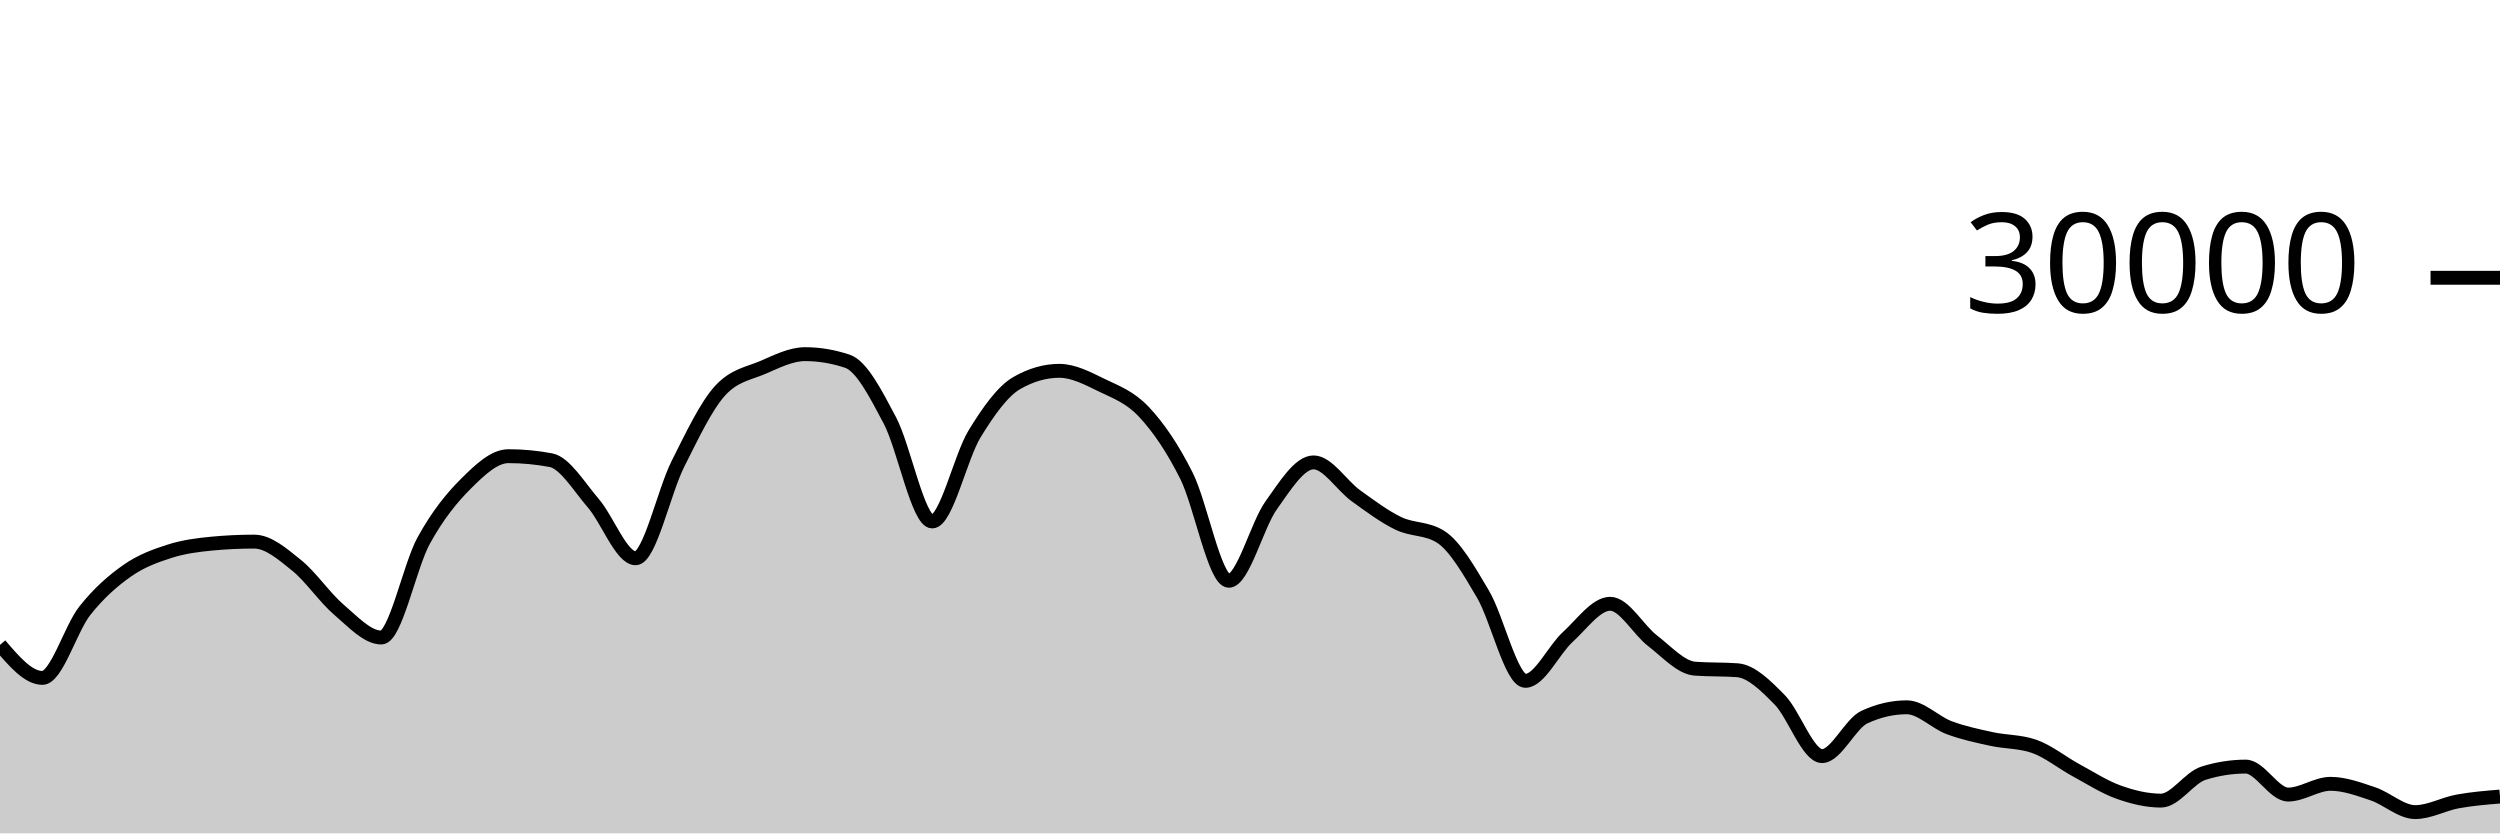
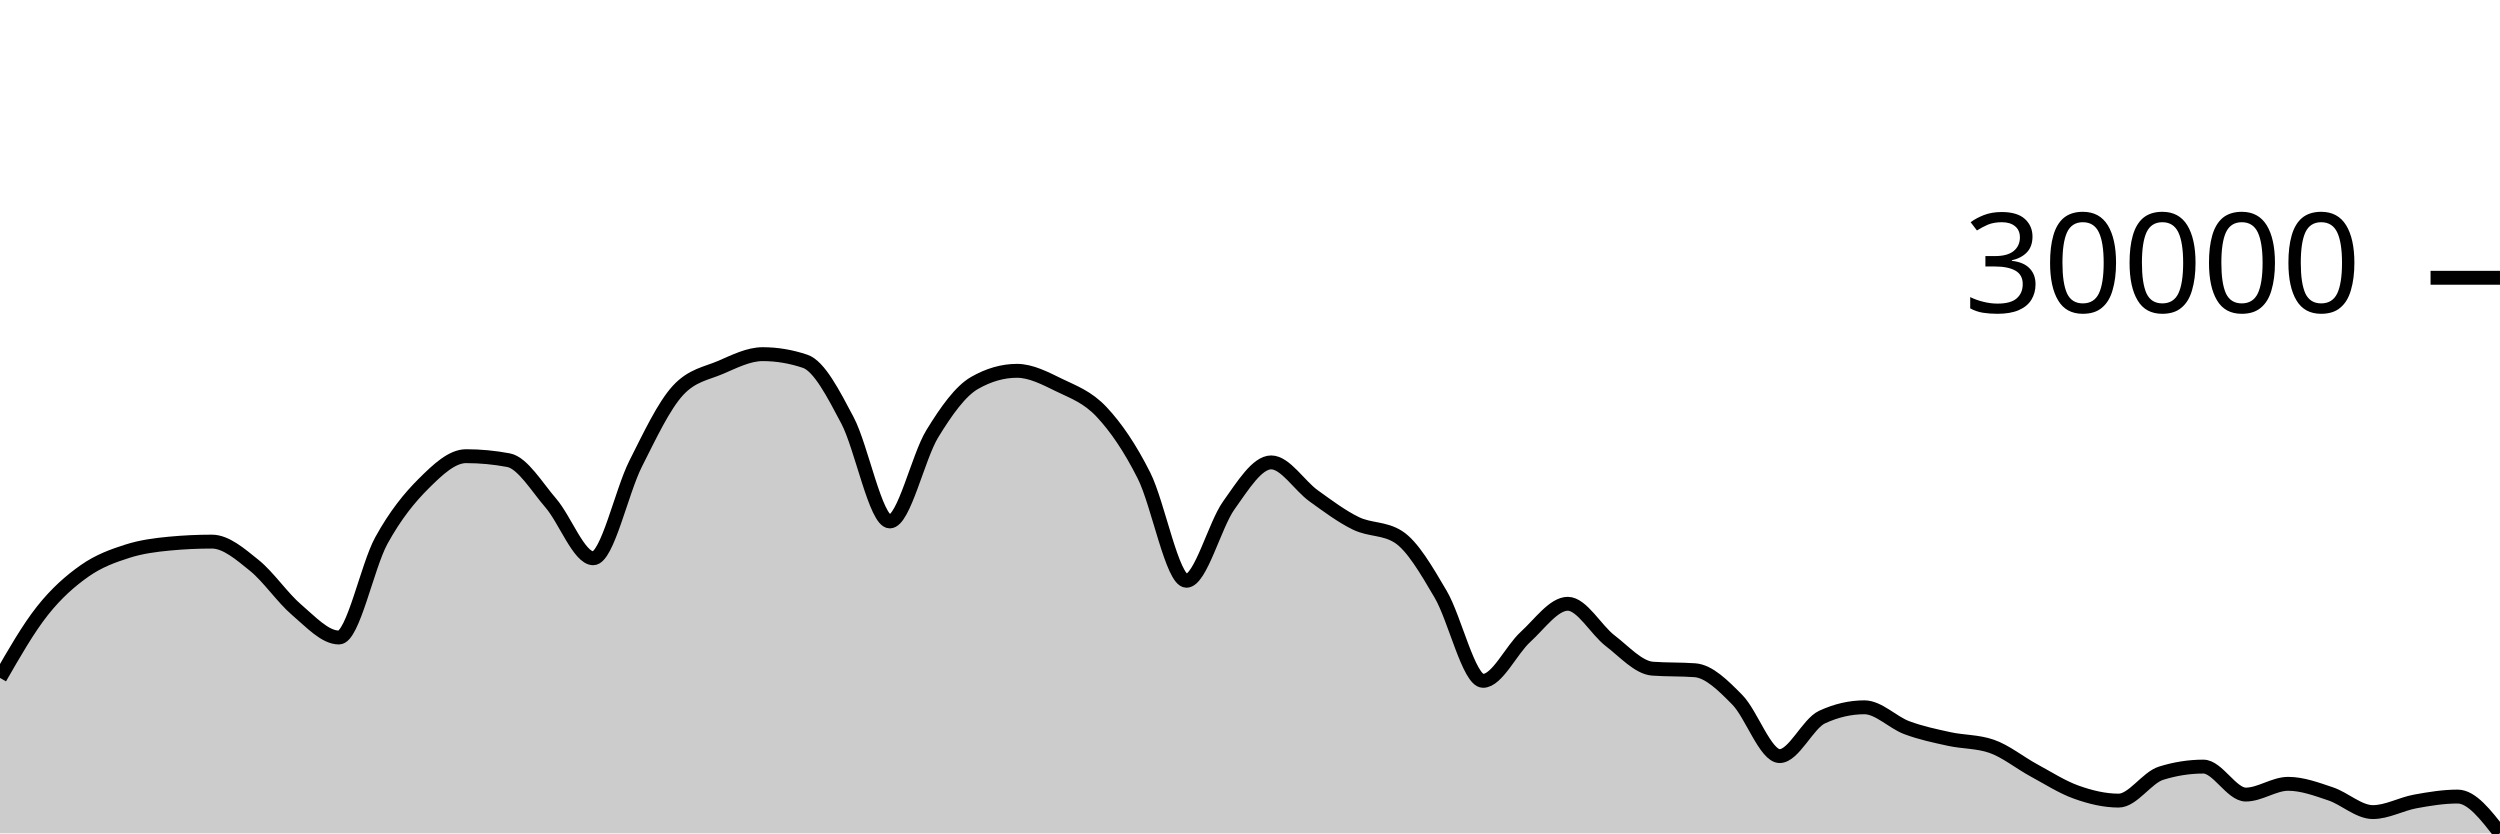
<svg xmlns="http://www.w3.org/2000/svg" viewBox="0 0 180 60">
  <g transform="translate(0,20)">
-     <path class="area" fill="rgba(0, 0, 0, 0.2)" d="M0,26.431C1.017,27.62,2.034,28.809,3.051,28.809C4.068,28.809,5.085,25.266,6.102,23.98C7.119,22.694,8.136,21.81,9.153,21.096C10.169,20.382,11.186,20.019,12.203,19.693C13.22,19.367,14.237,19.236,15.254,19.14C16.271,19.044,17.288,18.996,18.305,18.996C19.322,18.996,20.339,19.886,21.356,20.704C22.373,21.522,23.39,23.036,24.407,23.903C25.424,24.769,26.441,25.901,27.458,25.901C28.475,25.901,29.492,20.765,30.508,18.917C31.525,17.07,32.542,15.827,33.559,14.815C34.576,13.803,35.593,12.845,36.61,12.845C37.627,12.845,38.644,12.941,39.661,13.132C40.678,13.323,41.695,15.047,42.712,16.224C43.729,17.401,44.746,20.195,45.763,20.195C46.78,20.195,47.797,15.407,48.814,13.393C49.831,11.379,50.847,9.212,51.864,8.111C52.881,7.009,53.898,6.894,54.915,6.459C55.932,6.023,56.949,5.499,57.966,5.499C58.983,5.499,60,5.669,61.017,6.011C62.034,6.352,63.051,8.342,64.068,10.264C65.085,12.186,66.102,17.545,67.119,17.545C68.136,17.545,69.153,12.902,70.169,11.24C71.186,9.578,72.203,8.154,73.22,7.572C74.237,6.99,75.254,6.699,76.271,6.699C77.288,6.699,78.305,7.239,79.322,7.733C80.339,8.228,81.356,8.58,82.373,9.667C83.39,10.753,84.407,12.227,85.424,14.252C86.441,16.277,87.458,21.816,88.475,21.816C89.492,21.816,90.508,17.803,91.525,16.383C92.542,14.962,93.559,13.292,94.576,13.292C95.593,13.292,96.61,14.963,97.627,15.695C98.644,16.426,99.661,17.19,100.678,17.683C101.695,18.175,102.712,18.005,103.729,18.651C104.746,19.296,105.763,21.061,106.78,22.789C107.797,24.518,108.814,29.021,109.831,29.021C110.847,29.021,111.864,26.788,112.881,25.863C113.898,24.938,114.915,23.472,115.932,23.472C116.949,23.472,117.966,25.355,118.983,26.133C120,26.912,121.017,28.068,122.034,28.144C123.051,28.22,124.068,28.182,125.085,28.257C126.102,28.333,127.119,29.354,128.136,30.384C129.153,31.414,130.169,34.439,131.186,34.439C132.203,34.439,133.22,32.101,134.237,31.631C135.254,31.16,136.271,30.925,137.288,30.925C138.305,30.925,139.322,32.013,140.339,32.393C141.356,32.774,142.373,32.984,143.39,33.207C144.407,33.43,145.424,33.381,146.441,33.731C147.458,34.08,148.475,34.915,149.492,35.465C150.508,36.016,151.525,36.672,152.542,37.035C153.559,37.398,154.576,37.644,155.593,37.644C156.61,37.644,157.627,35.992,158.644,35.673C159.661,35.354,160.678,35.195,161.695,35.195C162.712,35.195,163.729,37.209,164.746,37.209C165.763,37.209,166.78,36.435,167.797,36.435C168.814,36.435,169.831,36.815,170.847,37.155C171.864,37.494,172.881,38.471,173.898,38.471C174.915,38.471,175.932,37.89,176.949,37.704C177.966,37.518,178.983,37.435,180,37.352L180,40C178.983,40,177.966,40,176.949,40C175.932,40,174.915,40,173.898,40C172.881,40,171.864,40,170.847,40C169.831,40,168.814,40,167.797,40C166.78,40,165.763,40,164.746,40C163.729,40,162.712,40,161.695,40C160.678,40,159.661,40,158.644,40C157.627,40,156.61,40,155.593,40C154.576,40,153.559,40,152.542,40C151.525,40,150.508,40,149.492,40C148.475,40,147.458,40,146.441,40C145.424,40,144.407,40,143.39,40C142.373,40,141.356,40,140.339,40C139.322,40,138.305,40,137.288,40C136.271,40,135.254,40,134.237,40C133.22,40,132.203,40,131.186,40C130.169,40,129.153,40,128.136,40C127.119,40,126.102,40,125.085,40C124.068,40,123.051,40,122.034,40C121.017,40,120,40,118.983,40C117.966,40,116.949,40,115.932,40C114.915,40,113.898,40,112.881,40C111.864,40,110.847,40,109.831,40C108.814,40,107.797,40,106.78,40C105.763,40,104.746,40,103.729,40C102.712,40,101.695,40,100.678,40C99.661,40,98.644,40,97.627,40C96.61,40,95.593,40,94.576,40C93.559,40,92.542,40,91.525,40C90.508,40,89.492,40,88.475,40C87.458,40,86.441,40,85.424,40C84.407,40,83.39,40,82.373,40C81.356,40,80.339,40,79.322,40C78.305,40,77.288,40,76.271,40C75.254,40,74.237,40,73.22,40C72.203,40,71.186,40,70.169,40C69.153,40,68.136,40,67.119,40C66.102,40,65.085,40,64.068,40C63.051,40,62.034,40,61.017,40C60,40,58.983,40,57.966,40C56.949,40,55.932,40,54.915,40C53.898,40,52.881,40,51.864,40C50.847,40,49.831,40,48.814,40C47.797,40,46.78,40,45.763,40C44.746,40,43.729,40,42.712,40C41.695,40,40.678,40,39.661,40C38.644,40,37.627,40,36.61,40C35.593,40,34.576,40,33.559,40C32.542,40,31.525,40,30.508,40C29.492,40,28.475,40,27.458,40C26.441,40,25.424,40,24.407,40C23.39,40,22.373,40,21.356,40C20.339,40,19.322,40,18.305,40C17.288,40,16.271,40,15.254,40C14.237,40,13.22,40,12.203,40C11.186,40,10.169,40,9.153,40C8.136,40,7.119,40,6.102,40C5.085,40,4.068,40,3.051,40C2.034,40,1.017,40,0,40Z" />
-     <path class="line" stroke="black" fill="none" d="M0,26.431C1.017,27.62,2.034,28.809,3.051,28.809C4.068,28.809,5.085,25.266,6.102,23.98C7.119,22.694,8.136,21.81,9.153,21.096C10.169,20.382,11.186,20.019,12.203,19.693C13.22,19.367,14.237,19.236,15.254,19.14C16.271,19.044,17.288,18.996,18.305,18.996C19.322,18.996,20.339,19.886,21.356,20.704C22.373,21.522,23.39,23.036,24.407,23.903C25.424,24.769,26.441,25.901,27.458,25.901C28.475,25.901,29.492,20.765,30.508,18.917C31.525,17.07,32.542,15.827,33.559,14.815C34.576,13.803,35.593,12.845,36.61,12.845C37.627,12.845,38.644,12.941,39.661,13.132C40.678,13.323,41.695,15.047,42.712,16.224C43.729,17.401,44.746,20.195,45.763,20.195C46.78,20.195,47.797,15.407,48.814,13.393C49.831,11.379,50.847,9.212,51.864,8.111C52.881,7.009,53.898,6.894,54.915,6.459C55.932,6.023,56.949,5.499,57.966,5.499C58.983,5.499,60,5.669,61.017,6.011C62.034,6.352,63.051,8.342,64.068,10.264C65.085,12.186,66.102,17.545,67.119,17.545C68.136,17.545,69.153,12.902,70.169,11.24C71.186,9.578,72.203,8.154,73.22,7.572C74.237,6.99,75.254,6.699,76.271,6.699C77.288,6.699,78.305,7.239,79.322,7.733C80.339,8.228,81.356,8.58,82.373,9.667C83.39,10.753,84.407,12.227,85.424,14.252C86.441,16.277,87.458,21.816,88.475,21.816C89.492,21.816,90.508,17.803,91.525,16.383C92.542,14.962,93.559,13.292,94.576,13.292C95.593,13.292,96.61,14.963,97.627,15.695C98.644,16.426,99.661,17.19,100.678,17.683C101.695,18.175,102.712,18.005,103.729,18.651C104.746,19.296,105.763,21.061,106.78,22.789C107.797,24.518,108.814,29.021,109.831,29.021C110.847,29.021,111.864,26.788,112.881,25.863C113.898,24.938,114.915,23.472,115.932,23.472C116.949,23.472,117.966,25.355,118.983,26.133C120,26.912,121.017,28.068,122.034,28.144C123.051,28.22,124.068,28.182,125.085,28.257C126.102,28.333,127.119,29.354,128.136,30.384C129.153,31.414,130.169,34.439,131.186,34.439C132.203,34.439,133.22,32.101,134.237,31.631C135.254,31.16,136.271,30.925,137.288,30.925C138.305,30.925,139.322,32.013,140.339,32.393C141.356,32.774,142.373,32.984,143.39,33.207C144.407,33.43,145.424,33.381,146.441,33.731C147.458,34.08,148.475,34.915,149.492,35.465C150.508,36.016,151.525,36.672,152.542,37.035C153.559,37.398,154.576,37.644,155.593,37.644C156.61,37.644,157.627,35.992,158.644,35.673C159.661,35.354,160.678,35.195,161.695,35.195C162.712,35.195,163.729,37.209,164.746,37.209C165.763,37.209,166.78,36.435,167.797,36.435C168.814,36.435,169.831,36.815,170.847,37.155C171.864,37.494,172.881,38.471,173.898,38.471C174.915,38.471,175.932,37.89,176.949,37.704C177.966,37.518,178.983,37.435,180,37.352" />
+     <path class="area" fill="rgba(0, 0, 0, 0.2)" d="M0,28.809C1.017,27.037,2.034,25.266,3.051,23.98C4.068,22.694,5.085,21.81,6.102,21.096C7.119,20.382,8.136,20.019,9.153,19.693C10.169,19.367,11.186,19.236,12.203,19.14C13.22,19.044,14.237,18.996,15.254,18.996C16.271,18.996,17.288,19.886,18.305,20.704C19.322,21.522,20.339,23.036,21.356,23.903C22.373,24.769,23.39,25.901,24.407,25.901C25.424,25.901,26.441,20.765,27.458,18.917C28.475,17.07,29.492,15.827,30.508,14.815C31.525,13.803,32.542,12.845,33.559,12.845C34.576,12.845,35.593,12.941,36.61,13.132C37.627,13.323,38.644,15.047,39.661,16.224C40.678,17.401,41.695,20.195,42.712,20.195C43.729,20.195,44.746,15.407,45.763,13.393C46.78,11.379,47.797,9.212,48.814,8.111C49.831,7.009,50.847,6.894,51.864,6.459C52.881,6.023,53.898,5.499,54.915,5.499C55.932,5.499,56.949,5.669,57.966,6.011C58.983,6.352,60,8.342,61.017,10.264C62.034,12.186,63.051,17.545,64.068,17.545C65.085,17.545,66.102,12.902,67.119,11.24C68.136,9.578,69.153,8.154,70.169,7.572C71.186,6.99,72.203,6.699,73.22,6.699C74.237,6.699,75.254,7.239,76.271,7.733C77.288,8.228,78.305,8.58,79.322,9.667C80.339,10.753,81.356,12.227,82.373,14.252C83.39,16.277,84.407,21.816,85.424,21.816C86.441,21.816,87.458,17.803,88.475,16.383C89.492,14.962,90.508,13.292,91.525,13.292C92.542,13.292,93.559,14.963,94.576,15.695C95.593,16.426,96.61,17.19,97.627,17.683C98.644,18.175,99.661,18.005,100.678,18.651C101.695,19.296,102.712,21.061,103.729,22.789C104.746,24.518,105.763,29.021,106.78,29.021C107.797,29.021,108.814,26.788,109.831,25.863C110.847,24.938,111.864,23.472,112.881,23.472C113.898,23.472,114.915,25.355,115.932,26.133C116.949,26.912,117.966,28.068,118.983,28.144C120,28.22,121.017,28.182,122.034,28.257C123.051,28.333,124.068,29.354,125.085,30.384C126.102,31.414,127.119,34.439,128.136,34.439C129.153,34.439,130.169,32.101,131.186,31.631C132.203,31.16,133.22,30.925,134.237,30.925C135.254,30.925,136.271,32.013,137.288,32.393C138.305,32.774,139.322,32.984,140.339,33.207C141.356,33.43,142.373,33.381,143.39,33.731C144.407,34.08,145.424,34.915,146.441,35.465C147.458,36.016,148.475,36.672,149.492,37.035C150.508,37.398,151.525,37.644,152.542,37.644C153.559,37.644,154.576,35.992,155.593,35.673C156.61,35.354,157.627,35.195,158.644,35.195C159.661,35.195,160.678,37.209,161.695,37.209C162.712,37.209,163.729,36.435,164.746,36.435C165.763,36.435,166.78,36.815,167.797,37.155C168.814,37.494,169.831,38.471,170.847,38.471C171.864,38.471,172.881,37.89,173.898,37.704C174.915,37.518,175.932,37.352,176.949,37.352C177.966,37.352,178.983,38.671,180,39.989L180,40C178.983,40,177.966,40,176.949,40C175.932,40,174.915,40,173.898,40C172.881,40,171.864,40,170.847,40C169.831,40,168.814,40,167.797,40C166.78,40,165.763,40,164.746,40C163.729,40,162.712,40,161.695,40C160.678,40,159.661,40,158.644,40C157.627,40,156.61,40,155.593,40C154.576,40,153.559,40,152.542,40C151.525,40,150.508,40,149.492,40C148.475,40,147.458,40,146.441,40C145.424,40,144.407,40,143.39,40C142.373,40,141.356,40,140.339,40C139.322,40,138.305,40,137.288,40C136.271,40,135.254,40,134.237,40C133.22,40,132.203,40,131.186,40C130.169,40,129.153,40,128.136,40C127.119,40,126.102,40,125.085,40C124.068,40,123.051,40,122.034,40C121.017,40,120,40,118.983,40C117.966,40,116.949,40,115.932,40C114.915,40,113.898,40,112.881,40C111.864,40,110.847,40,109.831,40C108.814,40,107.797,40,106.78,40C105.763,40,104.746,40,103.729,40C102.712,40,101.695,40,100.678,40C99.661,40,98.644,40,97.627,40C96.61,40,95.593,40,94.576,40C93.559,40,92.542,40,91.525,40C90.508,40,89.492,40,88.475,40C87.458,40,86.441,40,85.424,40C84.407,40,83.39,40,82.373,40C81.356,40,80.339,40,79.322,40C78.305,40,77.288,40,76.271,40C75.254,40,74.237,40,73.22,40C72.203,40,71.186,40,70.169,40C69.153,40,68.136,40,67.119,40C66.102,40,65.085,40,64.068,40C63.051,40,62.034,40,61.017,40C60,40,58.983,40,57.966,40C56.949,40,55.932,40,54.915,40C53.898,40,52.881,40,51.864,40C50.847,40,49.831,40,48.814,40C47.797,40,46.78,40,45.763,40C44.746,40,43.729,40,42.712,40C41.695,40,40.678,40,39.661,40C38.644,40,37.627,40,36.61,40C35.593,40,34.576,40,33.559,40C32.542,40,31.525,40,30.508,40C29.492,40,28.475,40,27.458,40C26.441,40,25.424,40,24.407,40C23.39,40,22.373,40,21.356,40C20.339,40,19.322,40,18.305,40C17.288,40,16.271,40,15.254,40C14.237,40,13.22,40,12.203,40C11.186,40,10.169,40,9.153,40C8.136,40,7.119,40,6.102,40C5.085,40,4.068,40,3.051,40C2.034,40,1.017,40,0,40Z" />
+     <path class="line" stroke="black" fill="none" d="M0,28.809C1.017,27.037,2.034,25.266,3.051,23.98C4.068,22.694,5.085,21.81,6.102,21.096C7.119,20.382,8.136,20.019,9.153,19.693C10.169,19.367,11.186,19.236,12.203,19.14C13.22,19.044,14.237,18.996,15.254,18.996C16.271,18.996,17.288,19.886,18.305,20.704C19.322,21.522,20.339,23.036,21.356,23.903C22.373,24.769,23.39,25.901,24.407,25.901C25.424,25.901,26.441,20.765,27.458,18.917C28.475,17.07,29.492,15.827,30.508,14.815C31.525,13.803,32.542,12.845,33.559,12.845C34.576,12.845,35.593,12.941,36.61,13.132C37.627,13.323,38.644,15.047,39.661,16.224C40.678,17.401,41.695,20.195,42.712,20.195C43.729,20.195,44.746,15.407,45.763,13.393C46.78,11.379,47.797,9.212,48.814,8.111C49.831,7.009,50.847,6.894,51.864,6.459C52.881,6.023,53.898,5.499,54.915,5.499C55.932,5.499,56.949,5.669,57.966,6.011C58.983,6.352,60,8.342,61.017,10.264C62.034,12.186,63.051,17.545,64.068,17.545C65.085,17.545,66.102,12.902,67.119,11.24C68.136,9.578,69.153,8.154,70.169,7.572C71.186,6.99,72.203,6.699,73.22,6.699C74.237,6.699,75.254,7.239,76.271,7.733C77.288,8.228,78.305,8.58,79.322,9.667C80.339,10.753,81.356,12.227,82.373,14.252C83.39,16.277,84.407,21.816,85.424,21.816C86.441,21.816,87.458,17.803,88.475,16.383C89.492,14.962,90.508,13.292,91.525,13.292C92.542,13.292,93.559,14.963,94.576,15.695C95.593,16.426,96.61,17.19,97.627,17.683C98.644,18.175,99.661,18.005,100.678,18.651C101.695,19.296,102.712,21.061,103.729,22.789C104.746,24.518,105.763,29.021,106.78,29.021C107.797,29.021,108.814,26.788,109.831,25.863C110.847,24.938,111.864,23.472,112.881,23.472C113.898,23.472,114.915,25.355,115.932,26.133C116.949,26.912,117.966,28.068,118.983,28.144C120,28.22,121.017,28.182,122.034,28.257C123.051,28.333,124.068,29.354,125.085,30.384C126.102,31.414,127.119,34.439,128.136,34.439C129.153,34.439,130.169,32.101,131.186,31.631C132.203,31.16,133.22,30.925,134.237,30.925C135.254,30.925,136.271,32.013,137.288,32.393C138.305,32.774,139.322,32.984,140.339,33.207C141.356,33.43,142.373,33.381,143.39,33.731C144.407,34.08,145.424,34.915,146.441,35.465C147.458,36.016,148.475,36.672,149.492,37.035C150.508,37.398,151.525,37.644,152.542,37.644C153.559,37.644,154.576,35.992,155.593,35.673C156.61,35.354,157.627,35.195,158.644,35.195C159.661,35.195,160.678,37.209,161.695,37.209C162.712,37.209,163.729,36.435,164.746,36.435C165.763,36.435,166.78,36.815,167.797,37.155C168.814,37.494,169.831,38.471,170.847,38.471C171.864,38.471,172.881,37.89,173.898,37.704C174.915,37.518,175.932,37.352,176.949,37.352C177.966,37.352,178.983,38.671,180,39.989" />
    <path class="axis-ceiling" stroke-width="1" stroke="black" fill="none" d="M175,0L180,0" />
    <text class="axis-ceiling-label" font-family="sans-serif" text-anchor="end" font-size="10px" x="170" y="2.5">30000</text>
  </g>
</svg>
